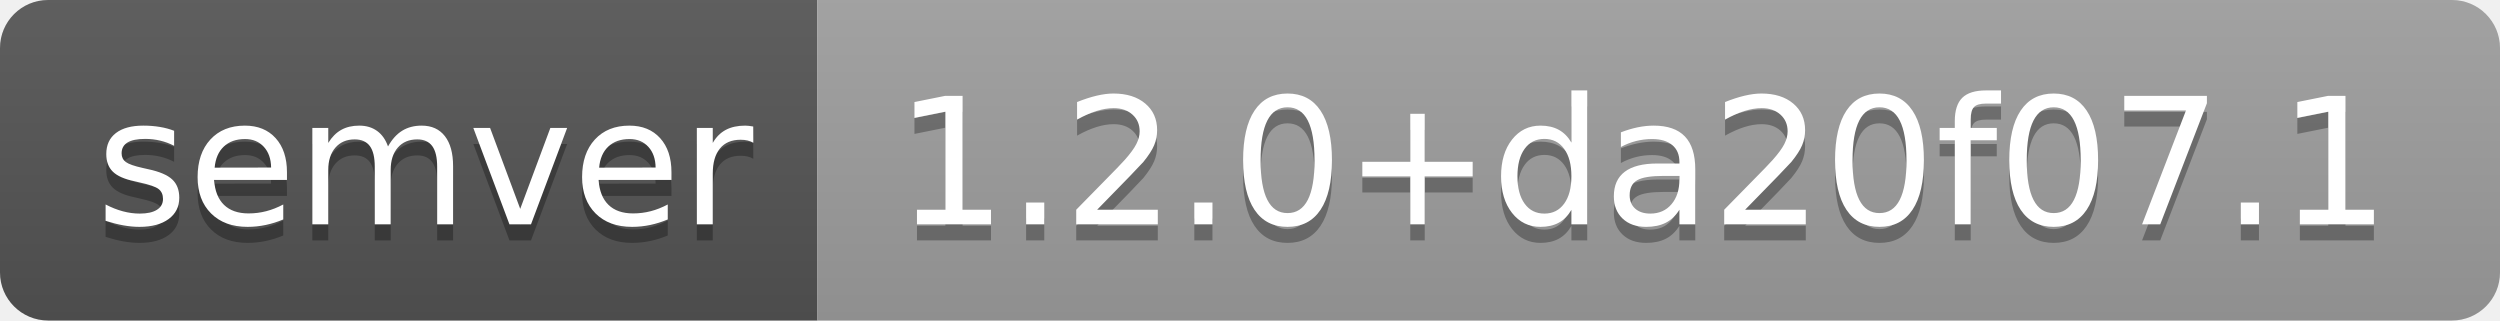
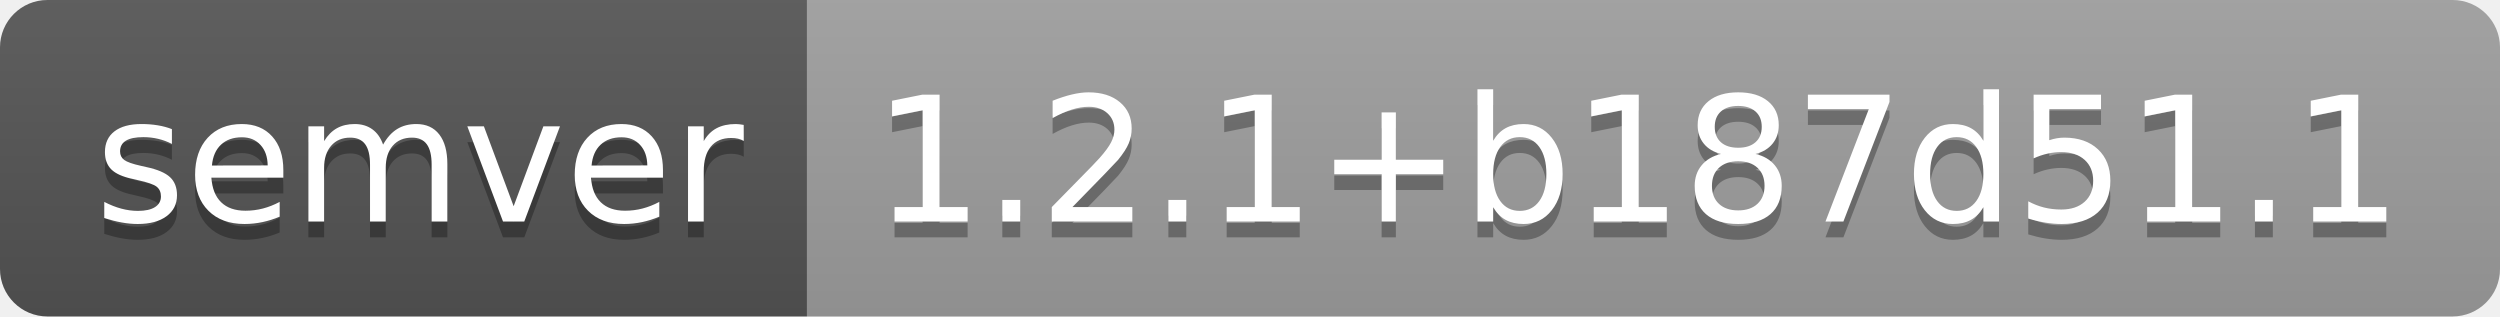
- <svg xmlns="http://www.w3.org/2000/svg" width="156" height="20" role="img" aria-label="semver: 1.2.0+da20f07.1">
+ <svg xmlns="http://www.w3.org/2000/svg" width="158" height="20" role="img" aria-label="semver: 1.2.1+b187d51.1">
  <linearGradient id="s" x2="0" y2="100%">
    <stop offset="0" stop-color="#bbb" stop-opacity=".1" />
    <stop offset="1" stop-opacity=".1" />
  </linearGradient>
  <clipPath id="r">
-     <rect width="156" height="20" rx="3" fill="#fff" />
+     <rect width="158" height="20" rx="3" fill="#fff" />
  </clipPath>
  <g clip-path="url(#r)">
    <rect width="51" height="20" fill="#555" />
-     <rect x="51" width="105" height="20" fill="#9f9f9f" />
-     <rect width="156" height="20" fill="url(#s)" />
+     <rect x="51" width="107" height="20" fill="#9f9f9f" />
+     <rect width="158" height="20" fill="url(#s)" />
  </g>
  <g fill="#fff" text-anchor="middle" font-family="Verdana,Geneva,DejaVu Sans,sans-serif" text-rendering="geometricPrecision" font-size="110">
    <text aria-hidden="true" x="265" y="150" fill="#010101" fill-opacity=".3" transform="scale(.1)" textLength="410">semver</text>
    <text x="265" y="140" transform="scale(.1)" fill="#fff" textLength="410">semver</text>
-     <text aria-hidden="true" x="1025" y="150" fill="#010101" fill-opacity=".3" transform="scale(.1)" textLength="950">1.2.0+da20f07.1</text>
-     <text x="1025" y="140" transform="scale(.1)" fill="#fff" textLength="950">1.2.0+da20f07.1</text>
+     <text aria-hidden="true" x="1035" y="150" fill="#010101" fill-opacity=".3" transform="scale(.1)" textLength="970">1.2.1+b187d51.1</text>
+     <text x="1035" y="140" transform="scale(.1)" fill="#fff" textLength="970">1.2.1+b187d51.1</text>
  </g>
</svg>
